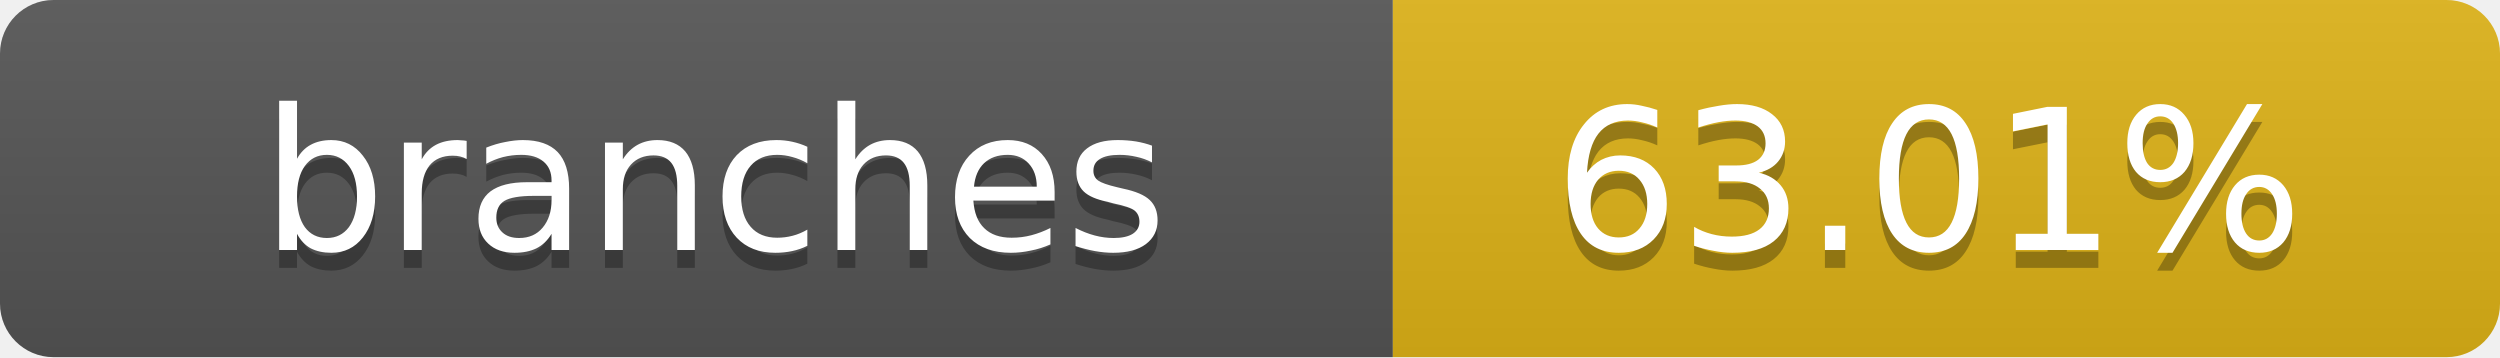
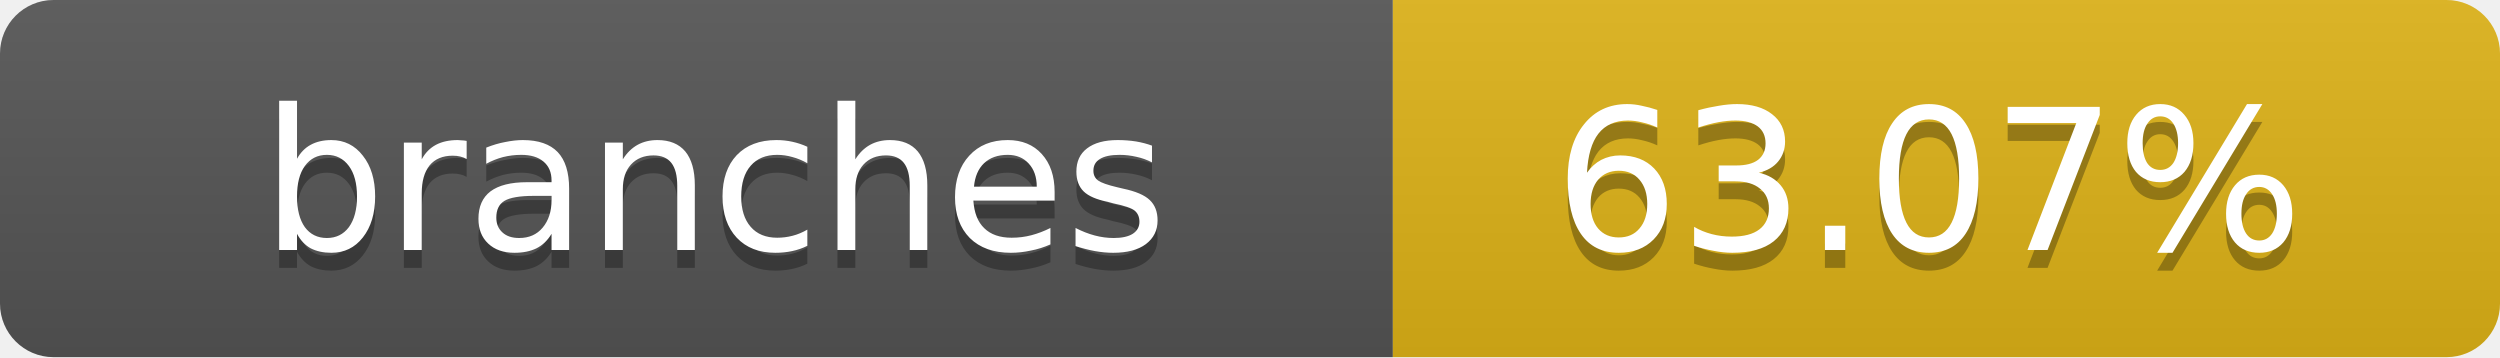
- <svg xmlns="http://www.w3.org/2000/svg" width="140" height="20" role="img" aria-label="branches: 63.01%">
+ <svg xmlns="http://www.w3.org/2000/svg" width="140" height="20" role="img" aria-label="branches: 63.07%">
  <linearGradient id="s" x2="0" y2="100%">
    <stop offset="0" stop-color="#bbb" stop-opacity=".1" />
    <stop offset="1" stop-opacity=".1" />
  </linearGradient>
  <clipPath id="r">
    <rect width="140" height="20" rx="3" fill="#fff" />
  </clipPath>
  <g clip-path="url(#r)">
    <rect width="78" height="20" fill="#555" />
    <rect x="78" width="62" height="20" fill="#dfb317" />
    <rect width="140" height="20" fill="url(#s)" />
  </g>
  <g fill="#fff" text-anchor="middle" font-family="Verdana,Geneva,DejaVu Sans,sans-serif" text-rendering="geometricPrecision" font-size="11">
    <text x="40" y="15" fill="#010101" fill-opacity=".3">branches</text>
    <text x="40" y="14">branches</text>
-     <text x="108" y="15" fill="#010101" fill-opacity=".3">63.01%</text>
-     <text x="108" y="14">63.01%</text>
+     <text x="108" y="15" fill="#010101" fill-opacity=".3">63.07%</text>
+     <text x="108" y="14">63.07%</text>
  </g>
</svg>
